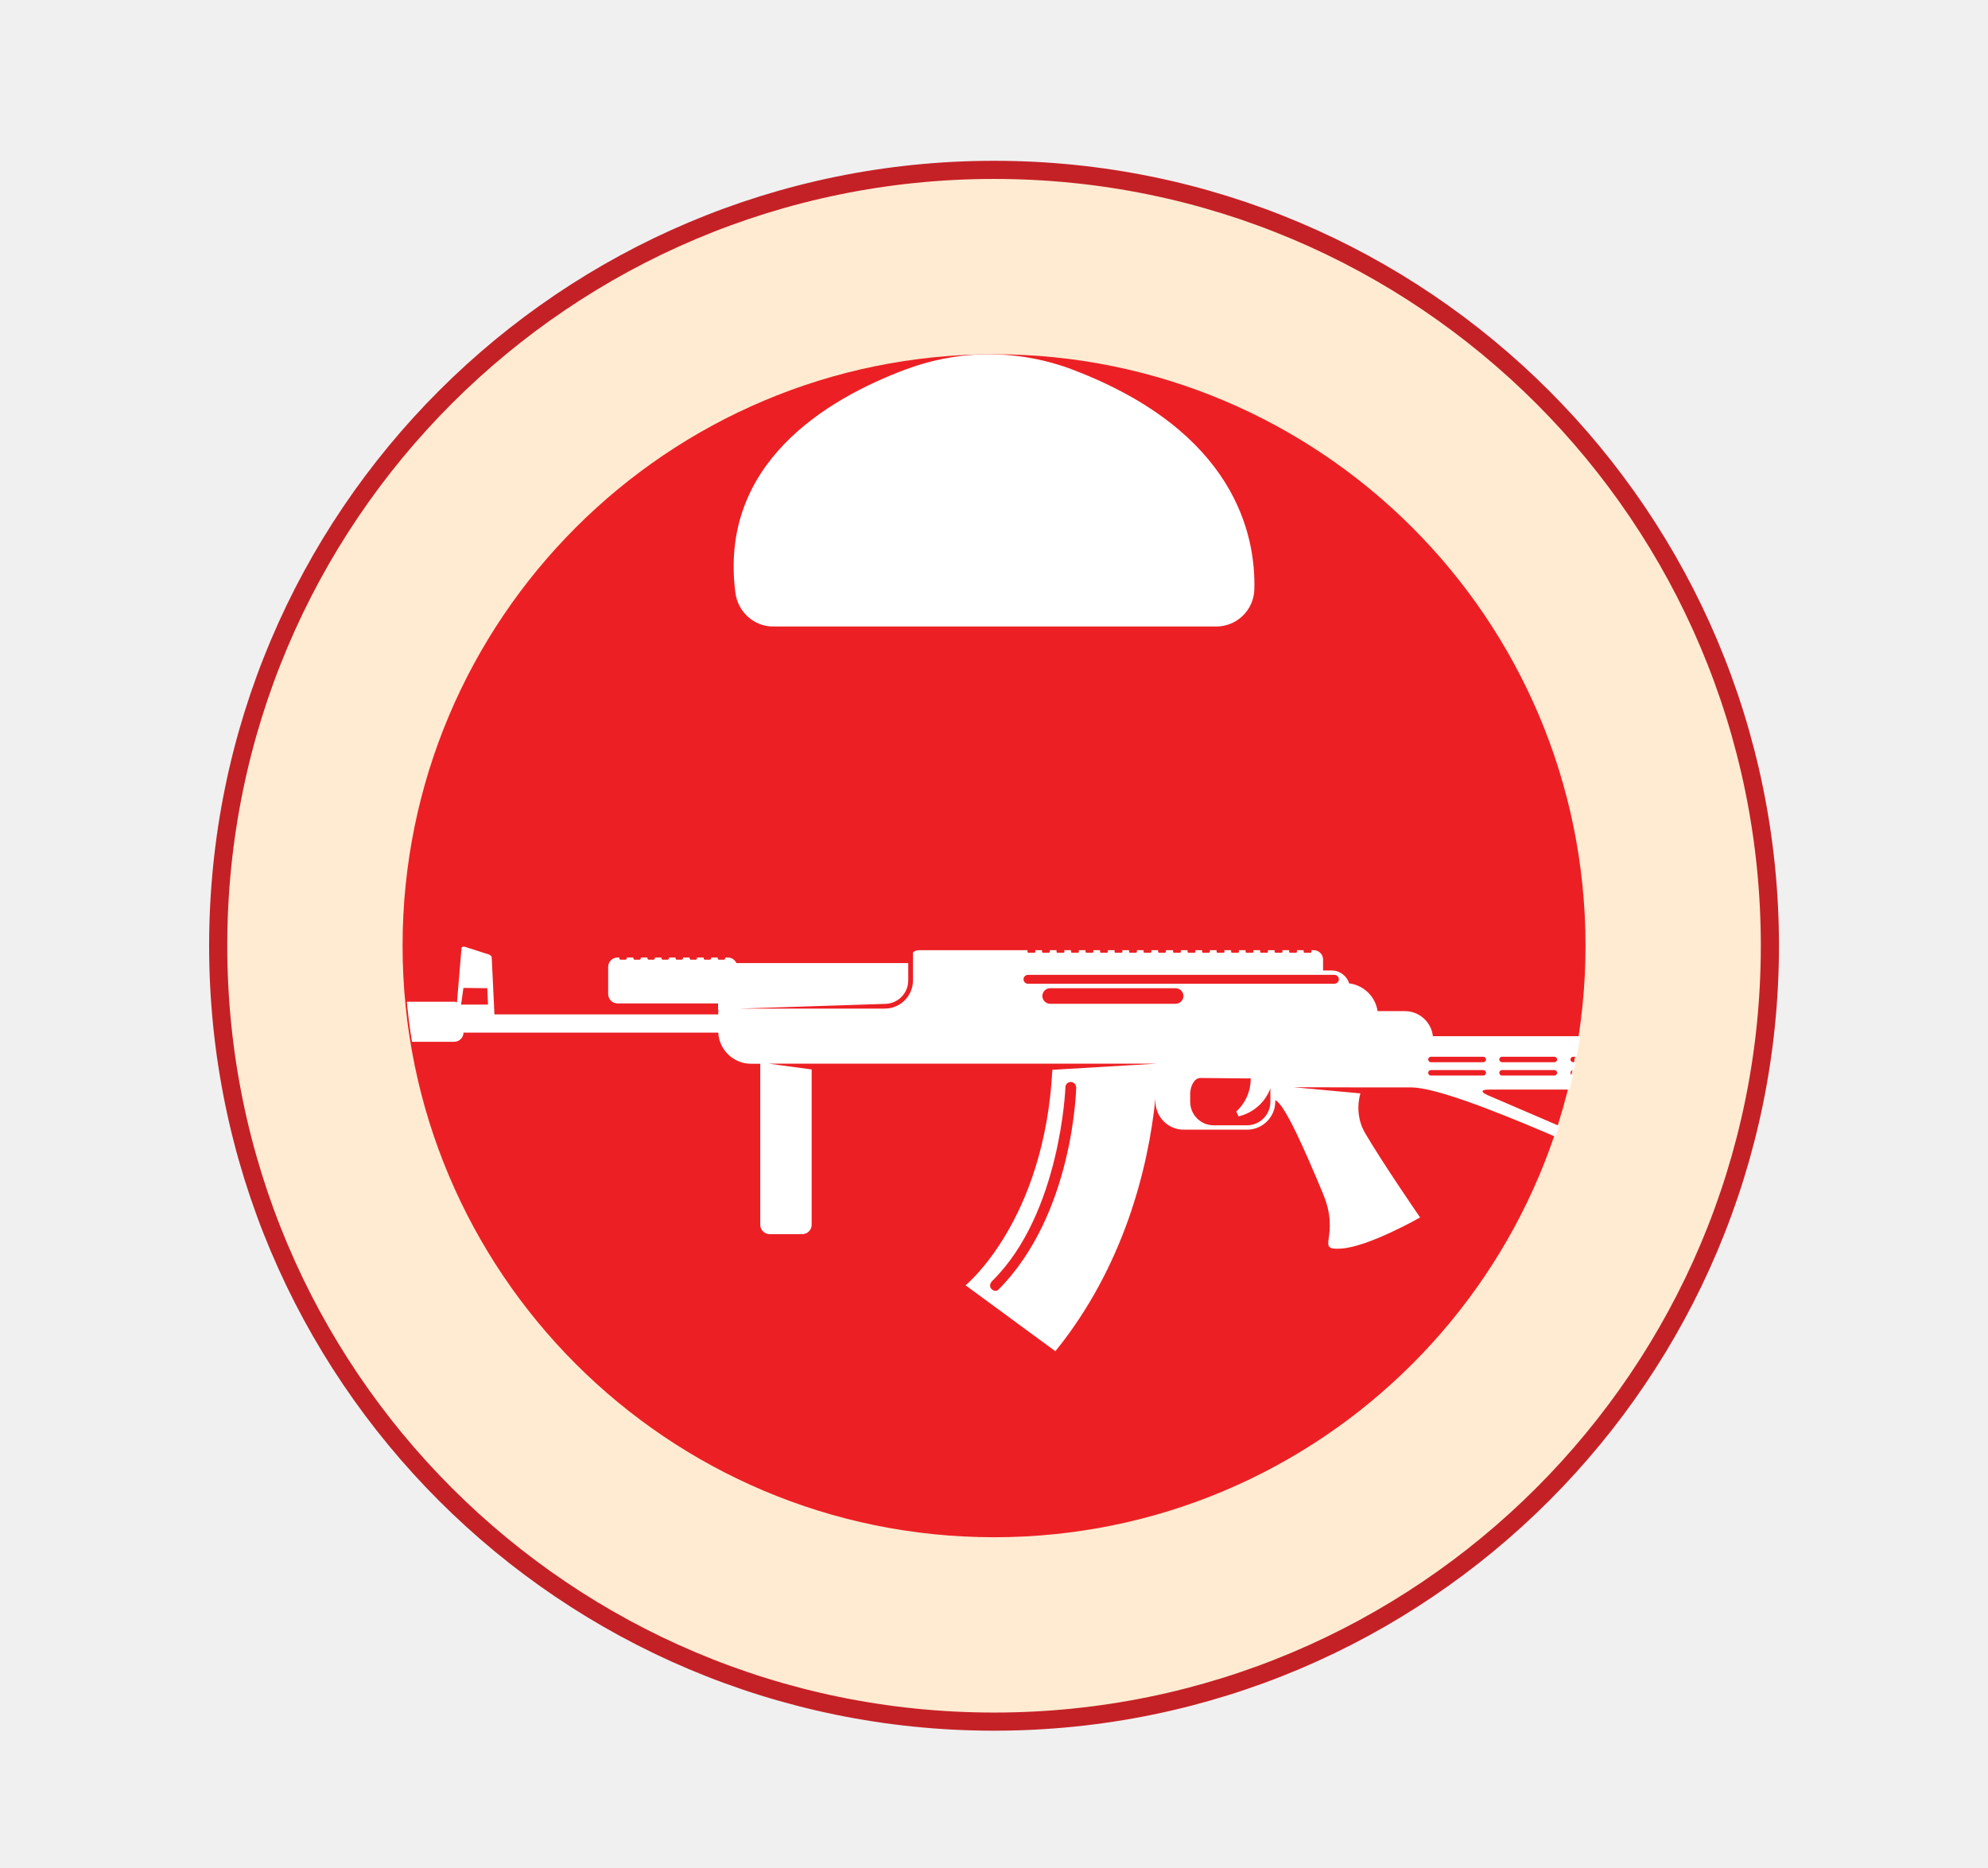
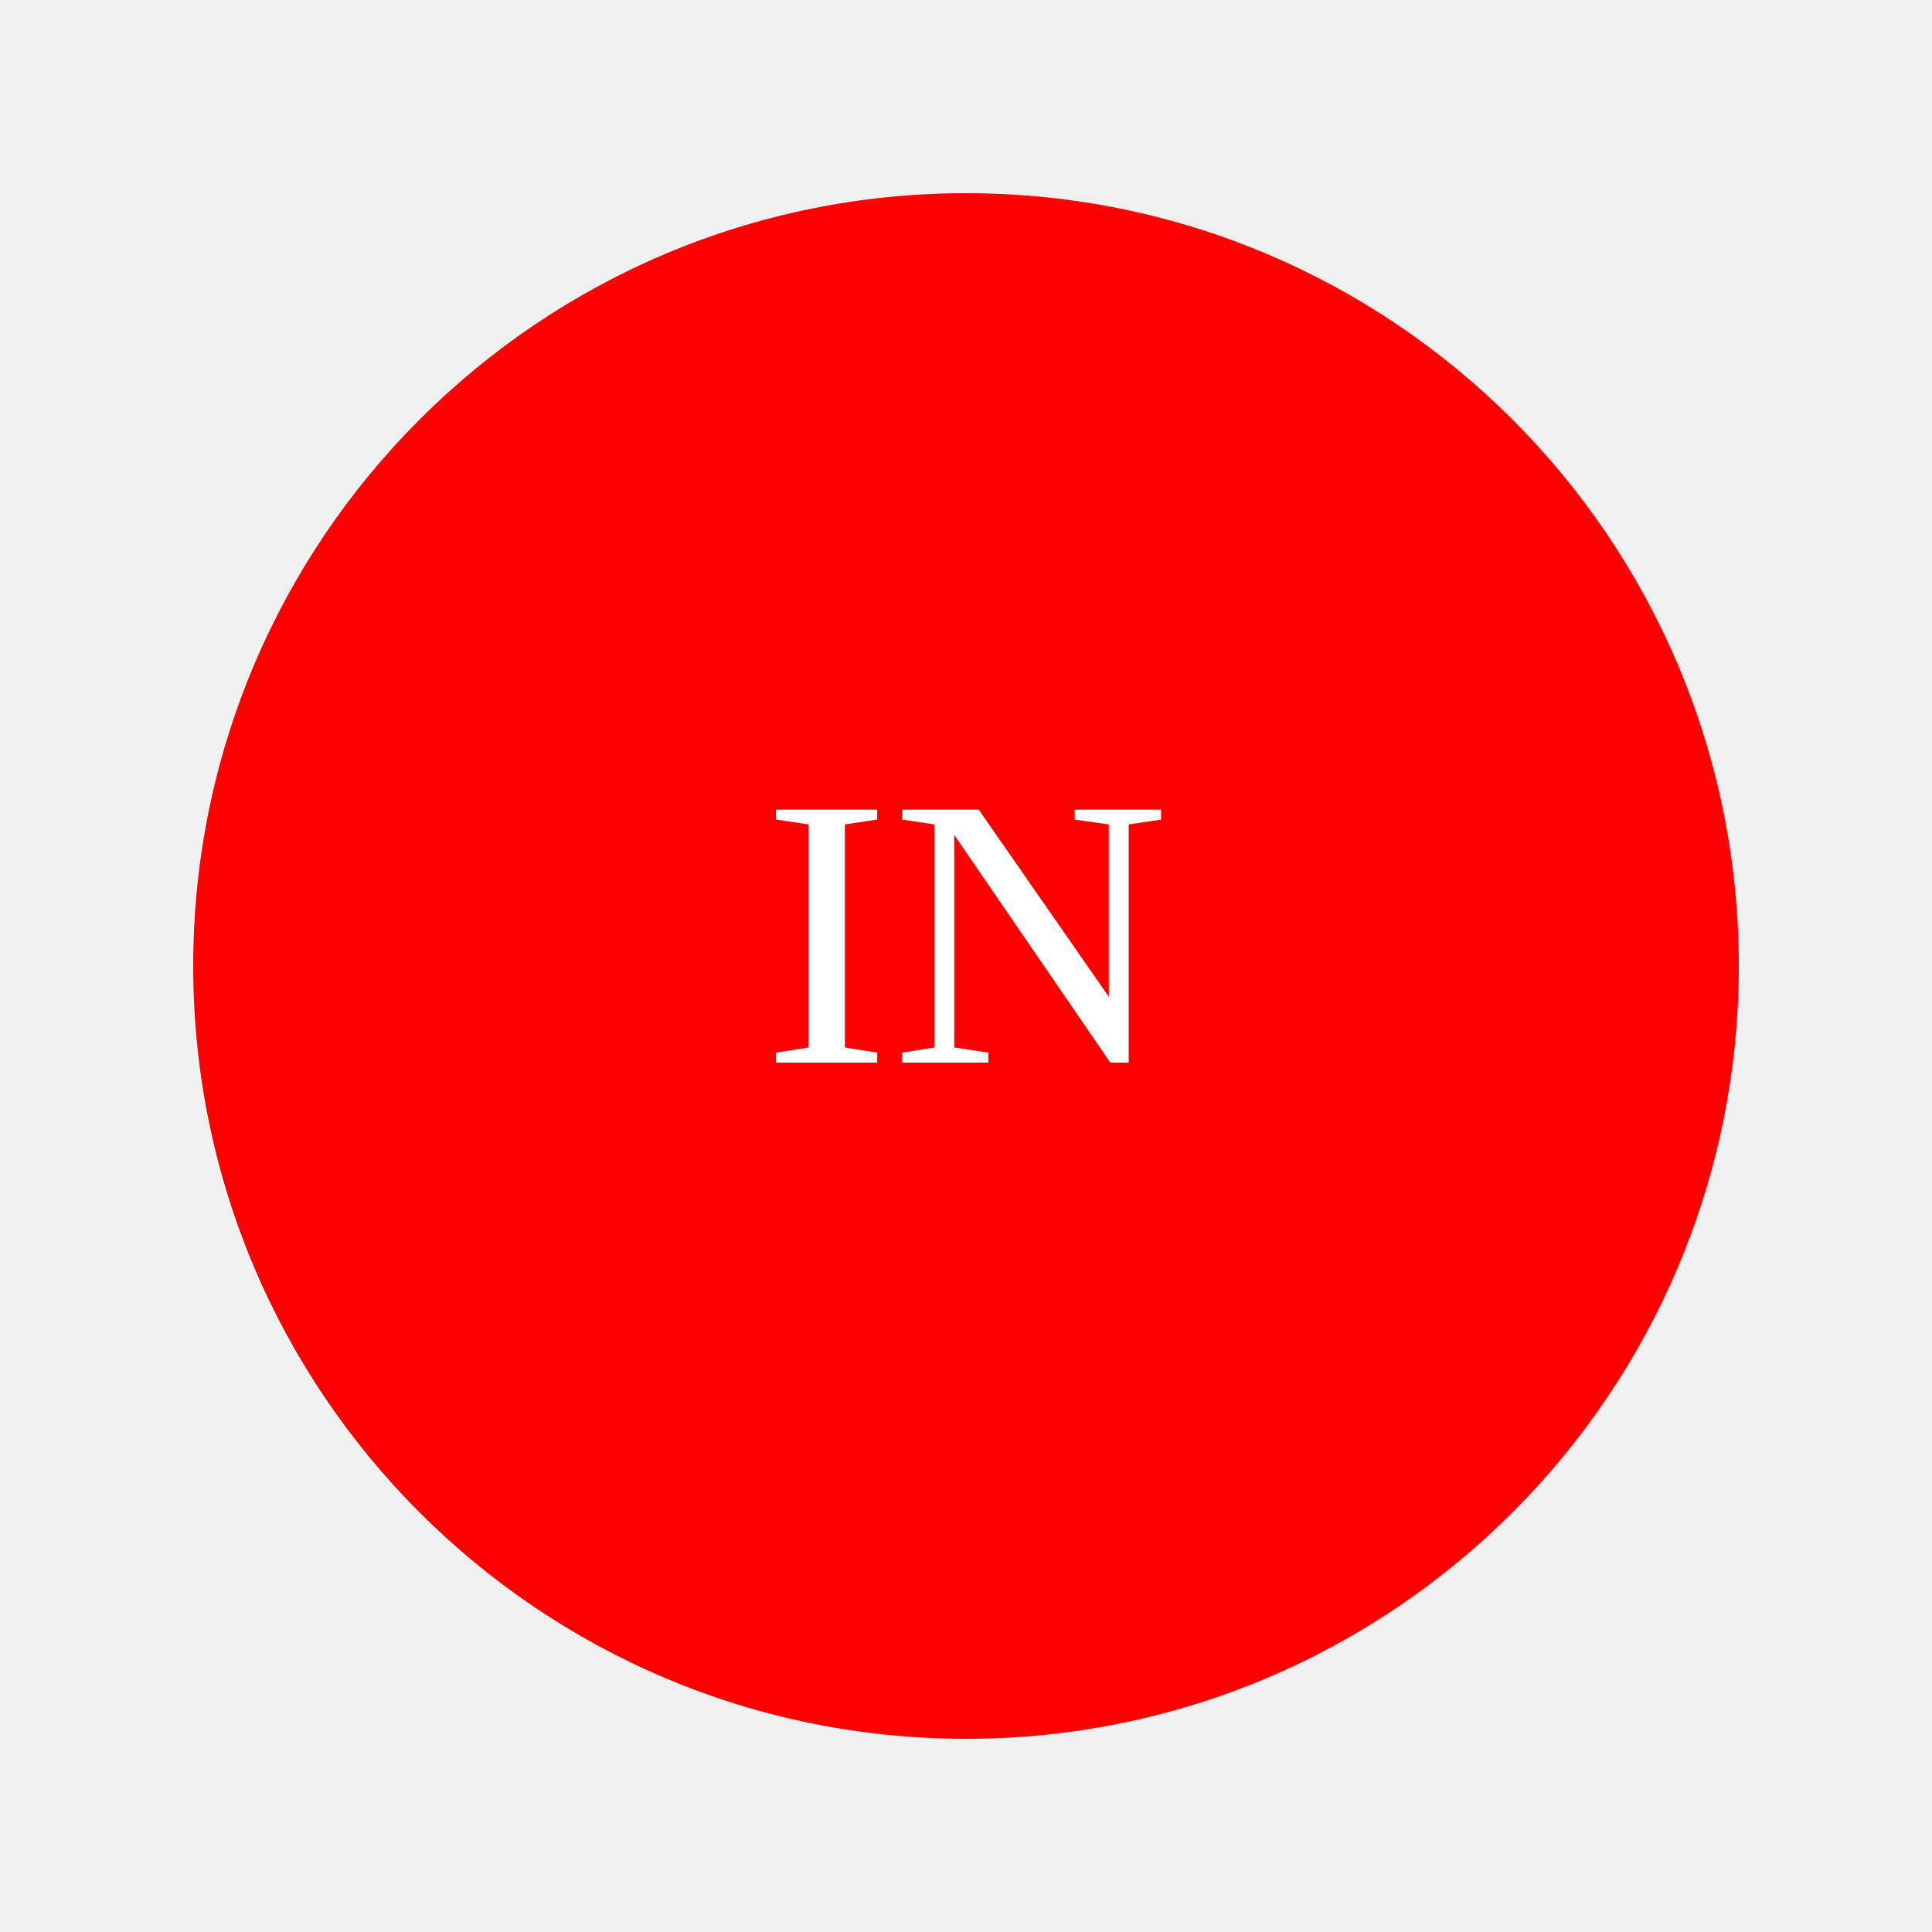
- <svg xmlns="http://www.w3.org/2000/svg" id="Layer_1" data-name="Layer 1" viewBox="0 0 219.21 205.9">
-   <defs>
-     <style>
-       .cls-1 {
-         fill: none;
-       }
- 
-       .cls-2 {
-         clip-path: url(#clippath);
-       }
- 
-       .cls-3 {
-         fill: #ec2024;
-       }
- 
-       .cls-4 {
-         fill: #fff;
-       }
- 
-       .cls-5 {
-         fill: #ffebd2;
-         stroke: #c42126;
-         stroke-miterlimit: 10;
-         stroke-width: 2px;
-       }
-     </style>
-     <clipPath id="clippath">
-       <circle class="cls-1" cx="109.79" cy="104.28" r="65.22" />
-     </clipPath>
-   </defs>
-   <circle class="cls-5" cx="109.61" cy="104.28" r="85.55" />
-   <circle class="cls-3" cx="109.61" cy="104.28" r="65.22" />
-   <path class="cls-4" d="M99.96,40.7c-8.94,3.33-20.71,10.47-18.87,24.66,.27,2.11,2.04,3.72,4.17,3.72h48.85c2.27,0,4.13-1.8,4.2-4.07,.17-6.04-2.14-17.41-19.95-24.22-5.93-2.27-12.45-2.3-18.4-.08Z" />
-   <g class="cls-2">
-     <path class="cls-4" d="M34.15,112.86c0,.33,.16,.62,.4,.8v.18c0,.57,.46,1.03,1.04,1.03h14.49c.56,0,1.02-.45,1.03-1.01h28.09c.1,1.91,1.68,3.43,3.61,3.43h1.02v17.75c0,.57,.46,1.04,1.04,1.04h3.59c.57,0,1.04-.46,1.04-1.04v-17.12s-4.73-.64-4.73-.64h42.77s-11.5,.68-11.5,.68c-.87,16.69-9.57,23.76-9.57,23.76,0,0,3.03,2.22,9.9,7.27,7.56-9.33,10.25-20.2,11.04-27.91v.37c0,1.71,1.39,3.11,3.11,3.11h6.99c1.71,0,3.11-1.39,3.11-3.11v-.14c1.02,.4,3.24,5.45,5.26,10.3,2.02,4.85-1.01,6.26,2.02,6.06,3.03-.2,8.69-3.43,8.69-3.43,0,0-4.04-5.86-6.06-9.29-1.28-2.18-.52-4.39-.52-4.39l-7.37-.68c1.51,.02,11.97,.02,12.95,.02,5.06,0,24.44,9.29,33.1,13.15,.52,.23,1.03-.46,1.03-1.03v-16.74c0-.57-.46-1.03-1.03-1.03h-30.69c-.17-1.55-1.49-2.76-3.09-2.76h-3.01c-.23-1.6-1.52-2.86-3.13-3.06-.26-.82-1.02-1.42-1.92-1.42h-.96v-1.21c0-.57-.46-1.03-1.03-1.03h-.25s0,.2,0,.2c0,.04-.04,.08-.08,.08h-.7s-.08-.04-.08-.08v-.2s-.74,0-.74,0v.2s-.04,.08-.08,.08h-.7s-.08-.04-.08-.08v-.2s-.74,0-.74,0v.2s-.04,.08-.08,.08h-.7s-.08-.04-.08-.08v-.2s-.74,0-.74,0v.2s-.04,.08-.08,.08h-.7s-.08-.04-.08-.08v-.2s-.74,0-.74,0v.2s-.04,.08-.08,.08h-.7s-.08-.04-.08-.08v-.2s-.74,0-.74,0v.2s-.04,.08-.08,.08h-.7s-.08-.04-.08-.08v-.2s-.74,0-.74,0v.2s-.04,.08-.08,.08h-.7s-.08-.04-.08-.08v-.2s-.74,0-.74,0v.2s-.04,.08-.08,.08h-.7s-.08-.04-.08-.08v-.2s-.74,0-.74,0v.2s-.04,.08-.08,.08h-.7s-.08-.04-.08-.08v-.2s-.74,0-.74,0v.2s-.04,.08-.08,.08h-.7s-.08-.04-.08-.08v-.2s-.79,0-.79,0v.2s-.04,.08-.08,.08h-.7s-.08-.04-.08-.08v-.2s-.74,0-.74,0v.2s-.04,.08-.08,.08h-.7s-.08-.04-.08-.08v-.2s-.74,0-.74,0v.2s-.04,.08-.08,.08h-.7s-.08-.04-.08-.08v-.2s-.74,0-.74,0v.2s-.04,.08-.08,.08h-.7s-.08-.04-.08-.08v-.2s-.74,0-.74,0v.2s-.04,.08-.08,.08h-.7s-.08-.04-.08-.08v-.2s-.74,0-.74,0v.2s-.04,.08-.08,.08h-.7s-.08-.04-.08-.08v-.2s-.74,0-.74,0v.2s-.04,.08-.08,.08h-.7s-.08-.04-.08-.08v-.2s-.74,0-.74,0v.2s-.04,.08-.08,.08h-.7s-.08-.04-.08-.08v-.2s-.74,0-.74,0v.2s-.04,.08-.08,.08h-.7s-.08-.04-.08-.08v-.2s-.74,0-.74,0v.2s-.04,.08-.08,.08h-.7s-.08-.04-.08-.08v-.2s-11.98,0-11.98,0c-.25,0-.48,.1-.66,.25,0,.08,.01,.15,.01,.23v2.85c0,1.71-1.39,3.11-3.11,3.11h-15.93s15.93-.52,15.93-.52c1.43,0,2.59-1.16,2.59-2.59v-1.91s-18.95,0-18.95,0c-.16-.36-.52-.61-.94-.61h-.3s0,.08,0,.08c0,.09-.07,.16-.16,.16h-.5c-.09,0-.16-.07-.16-.16v-.08s-.73,0-.73,0v.08c0,.09-.07,.16-.16,.16h-.5c-.09,0-.16-.07-.16-.16v-.08s-.73,0-.73,0v.08c0,.09-.07,.16-.16,.16h-.5c-.09,0-.16-.07-.16-.16v-.08s-.73,0-.73,0v.08c0,.09-.07,.16-.16,.16h-.5c-.09,0-.16-.07-.16-.16v-.08s-.73,0-.73,0v.08c0,.09-.07,.16-.16,.16h-.5c-.09,0-.16-.07-.16-.16v-.08s-.73,0-.73,0v.08c0,.09-.07,.16-.16,.16h-.5c-.09,0-.16-.07-.16-.16v-.08s-.73,0-.73,0v.08c0,.09-.07,.16-.16,.16h-.5c-.09,0-.16-.07-.16-.16v-.08s-.73,0-.73,0v.08c0,.09-.07,.16-.16,.16h-.5c-.09,0-.16-.07-.16-.16v-.08s-.19,0-.19,0c-.57,0-1.04,.46-1.04,1.04v2.98c0,.57,.46,1.04,1.04,1.04h11.08v.58c0,.1,.02,.19,.04,.28-.02,.11-.03,.23-.03,.35h-24.67s-.3-6.27-.3-6.27c0-.13-.15-.29-.33-.34l-2.58-.83c-.22-.07-.41-.01-.42,.14l-.5,5.96c-.1-.03-.21-.06-.33-.06h-14.49c-.57,0-1.04,.46-1.04,1.04v.59c-.24,.18-.4,.47-.4,.8Zm137.55,3.96c0,.17-.14,.3-.3,.3h-5.78c-.17,0-.3-.14-.3-.3,0-.17,.14-.3,.3-.3h5.78c.17,0,.3,.14,.3,.3Zm0,1.47c0,.17-.14,.3-.3,.3h-5.78c-.17,0-.3-.14-.3-.3,0-.17,.14-.3,.3-.3h5.78c.17,0,.3,.14,.3,.3Zm7.85-1.47c0,.17-.14,.3-.3,.3h-5.78c-.17,0-.3-.14-.3-.3,0-.17,.14-.3,.3-.3h5.78c.17,0,.3,.14,.3,.3Zm0,1.47c0,.17-.14,.3-.3,.3h-5.78c-.17,0-.3-.14-.3-.3,0-.17,.14-.3,.3-.3h5.78c.17,0,.3,.14,.3,.3Zm7.85-1.47c0,.17-.14,.3-.3,.3h-5.78c-.17,0-.3-.14-.3-.3,0-.17,.14-.3,.3-.3h5.78c.17,0,.3,.14,.3,.3Zm-.3,1.77h-5.78c-.17,0-.3-.14-.3-.3,0-.17,.14-.3,.3-.3h5.78c.17,0,.3,.14,.3,.3,0,.17-.14,.3-.3,.3Zm-22.95,1.55h17.35c4.79,0,5.4,.43,5.4,5.3v3.59c0,.86-.64,1.28-1.43,.94l-21.44-9.22c-.79-.34-.73-.61,.13-.61Zm-6.67-1.85c0-.17,.14-.3,.3-.3h5.78c.17,0,.3,.14,.3,.3,0,.17-.14,.3-.3,.3h-5.78c-.17,0-.3-.14-.3-.3Zm0-1.47c0-.17,.14-.3,.3-.3h5.78c.17,0,.3,.14,.3,.3,0,.17-.14,.3-.3,.3h-5.78c-.17,0-.3-.14-.3-.3Zm-38.81,3.08s-.25,13.96-8.6,22.32c-.23,.23-.64,.09-.82-.19-.17-.28-.04-.59,.19-.82,7.53-7.44,8.04-21.32,8.04-21.32,0-.33,.27-.59,.59-.59s.59,.27,.59,.59Zm12.59,.53c0-.59,.4-1.57,1.1-1.57l5.14,.05c.14,0,.28,0,.41-.01,0,.02,0,.03,0,.05,0,.9-.24,1.74-.67,2.47-.28,.48-.61,.86-.92,1.14,.09,.18,.17,.36,.25,.53,1.62-.37,2.93-1.54,3.51-3.07v1.47c0,1.43-1.16,2.59-2.59,2.59h-3.66c-1.43,0-2.59-1.16-2.59-2.59v-1.06Zm-16.32-10.61c0-.47,.38-.86,.86-.86h13.83c.47,0,.86,.38,.86,.86,0,.47-.38,.86-.86,.86h-13.83c-.47,0-.86-.38-.86-.86Zm-2.08-1.84c0-.27,.22-.49,.49-.49h33.79c.27,0,.49,.22,.49,.49s-.22,.49-.49,.49h-33.79c-.27,0-.49-.22-.49-.49Zm-59.04,2.79h-2.98s.26-1.84,.26-1.84l2.63,.03,.08,1.81Z" />
-   </g>
+ <svg xmlns="http://www.w3.org/2000/svg" width="100" height="100">
+   <circle cx="50" cy="50" r="40" fill="red" />
+   <text x="50" y="55" font-size="20" text-anchor="middle" fill="white">IN</text>
</svg>
